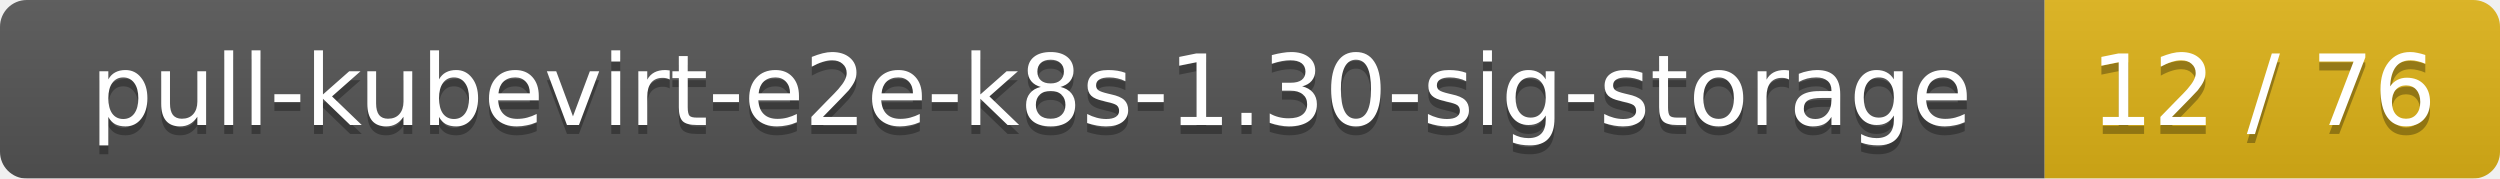
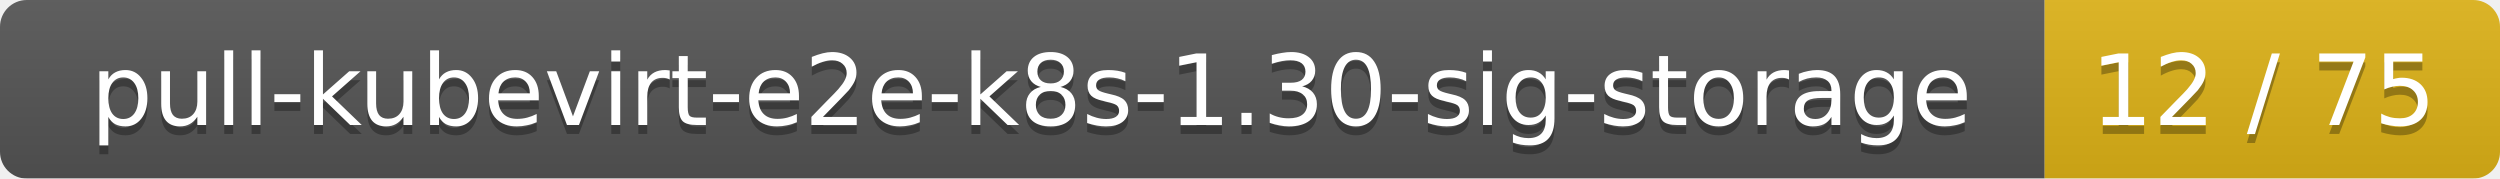
<svg xmlns="http://www.w3.org/2000/svg" width="280" height="20">
  <linearGradient id="smooth" x2="0" y2="100%">
    <stop offset="0" stop-color="#bbb" stop-opacity=".1" />
    <stop offset="1" stop-opacity=".1" />
  </linearGradient>
  <mask id="round">
    <rect width="280" height="20" rx="3" fill="#fff" />
  </mask>
  <g mask="url(#round)">
    <rect width="229" height="20" fill="#555" />
    <rect x="229" width="51" height="20" fill="#dfb317" />
    <rect width="280" height="20" fill="url(#smooth)" />
  </g>
  <g fill="#fff" text-anchor="middle" font-family="DejaVu Sans,Verdana,Geneva,sans-serif" font-size="11">
    <text x="115.5" y="15" fill="#010101" fill-opacity=".3">pull-kubevirt-e2e-k8s-1.30-sig-storage</text>
    <text x="115.5" y="14">pull-kubevirt-e2e-k8s-1.30-sig-storage</text>
-     <text x="253.5" y="15" fill="#010101" fill-opacity=".3">12 / 76</text>
-     <text x="253.5" y="14">12 / 76</text>
+     <text x="253.5" y="15" fill="#010101" fill-opacity=".3">12 / 75</text>
+     <text x="253.5" y="14">12 / 75</text>
  </g>
</svg>
